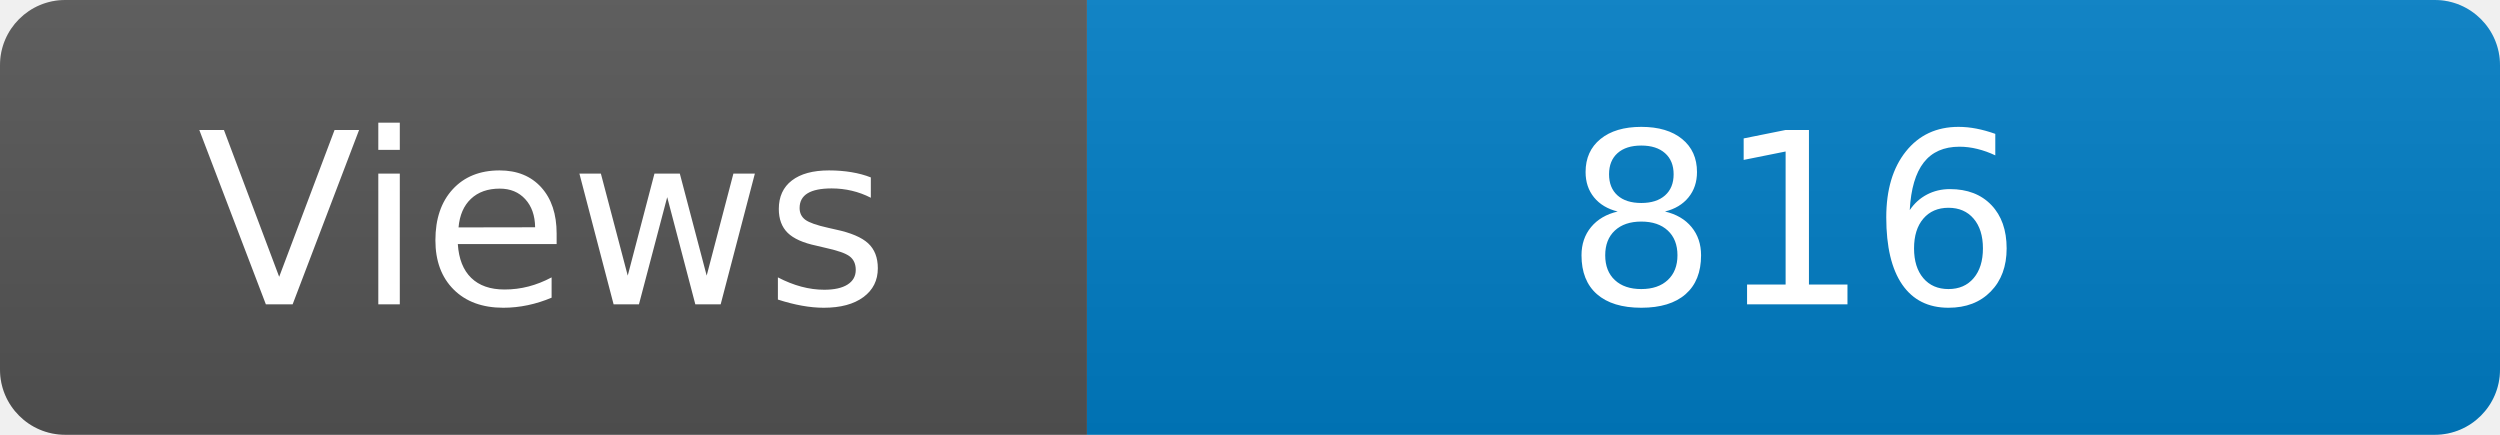
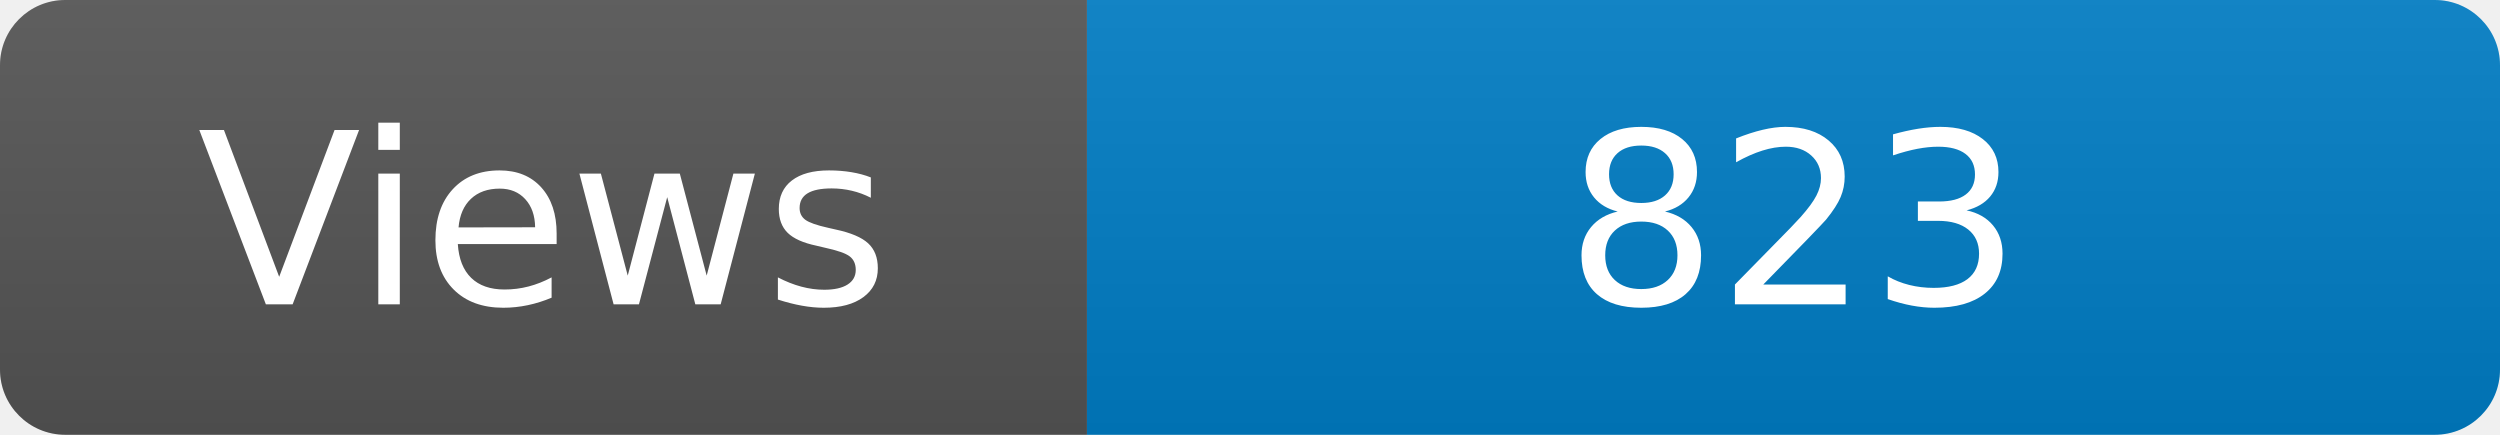
<svg xmlns="http://www.w3.org/2000/svg" width="115" height="20" role="img" aria-label="Maintained?: yes">
  <linearGradient id="s" x2="0" y2="100%">
    <stop offset="0" stop-color="#bbb" stop-opacity=".1" />
    <stop offset="1" stop-opacity=".1" />
  </linearGradient>
  <clipPath id="r">
    <rect width="115" height="20" rx="3" fill="#fff" />
  </clipPath>
  <g clip-path="url(#r)">
    <rect width="50" height="20" fill="#555" />
    <rect x="50" width="160" height="20" fill="#007ec6" />
    <rect width="115" height="20" fill="url(#s)" />
  </g>
  <g fill="#fff" text-anchor="middle" font-family="Verdana,Geneva,DejaVu Sans,sans-serif" font-size="110">
    <text x="250" y="140" transform="scale(.1)" fill="#fff">Views</text>
-     <text x="825" y="140" transform="scale(.1)" fill="#fff">816</text>
+     <text x="825" y="140" transform="scale(.1)" fill="#fff">823</text>
  </g>
</svg>
